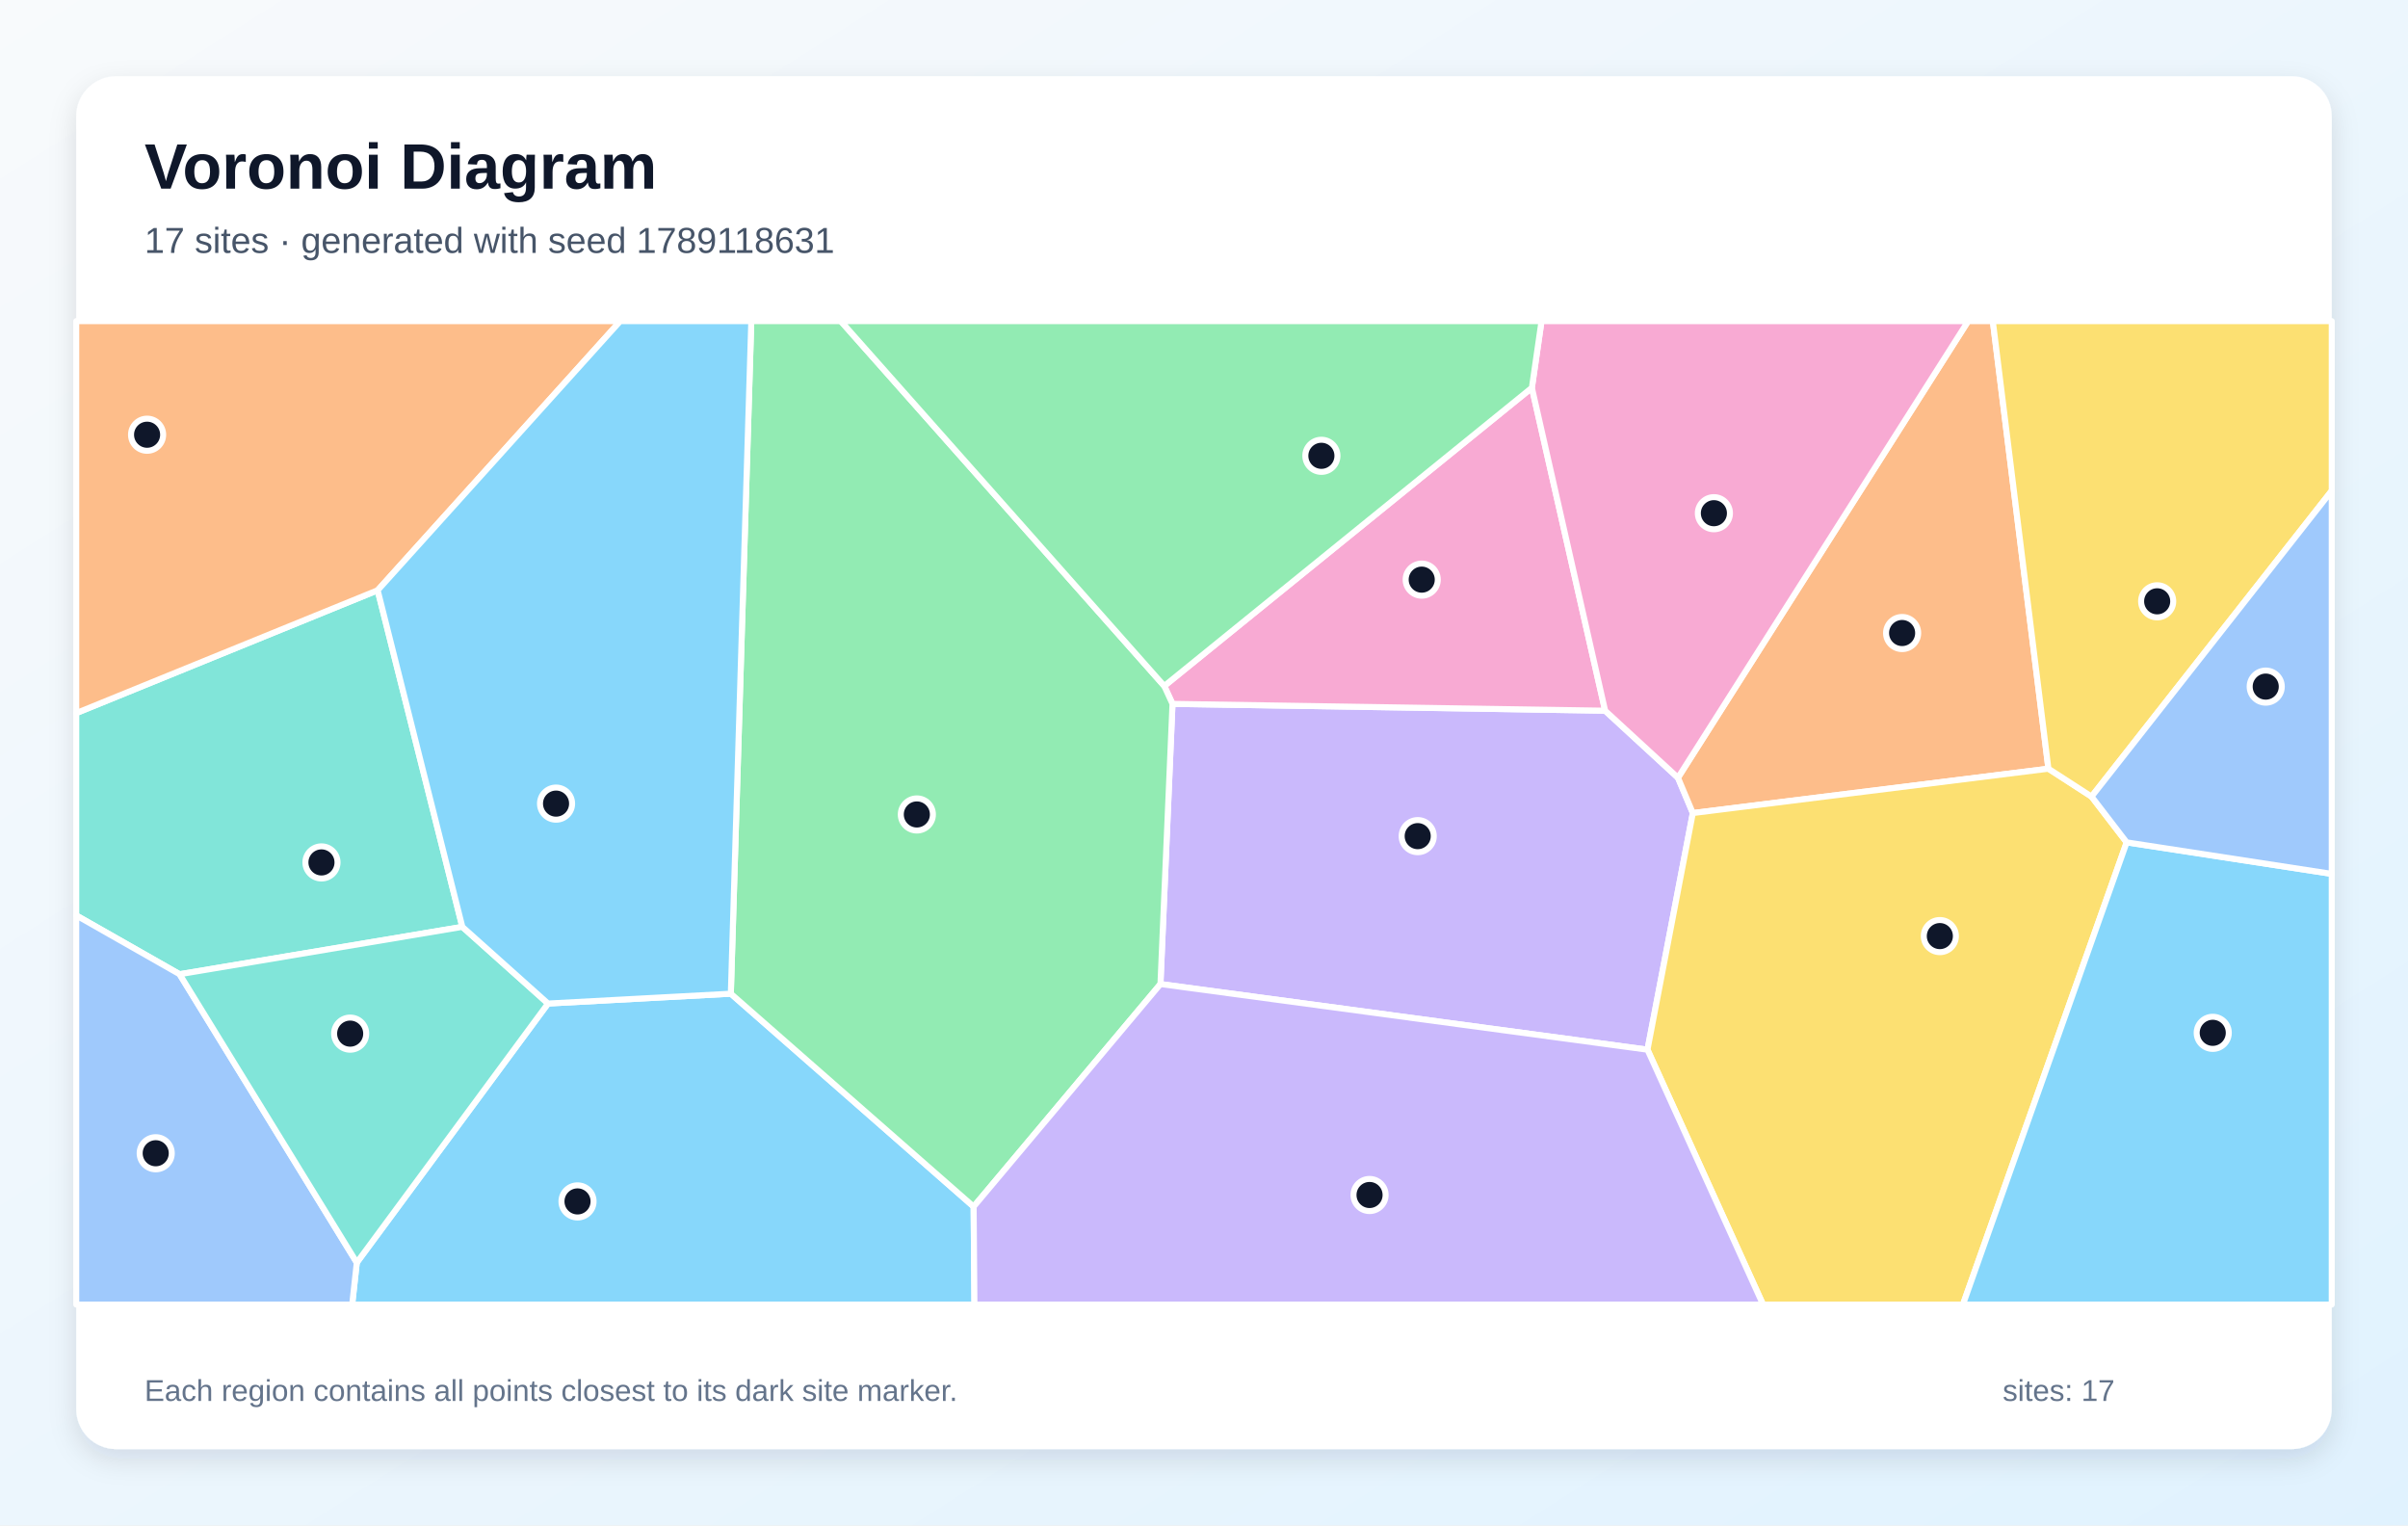
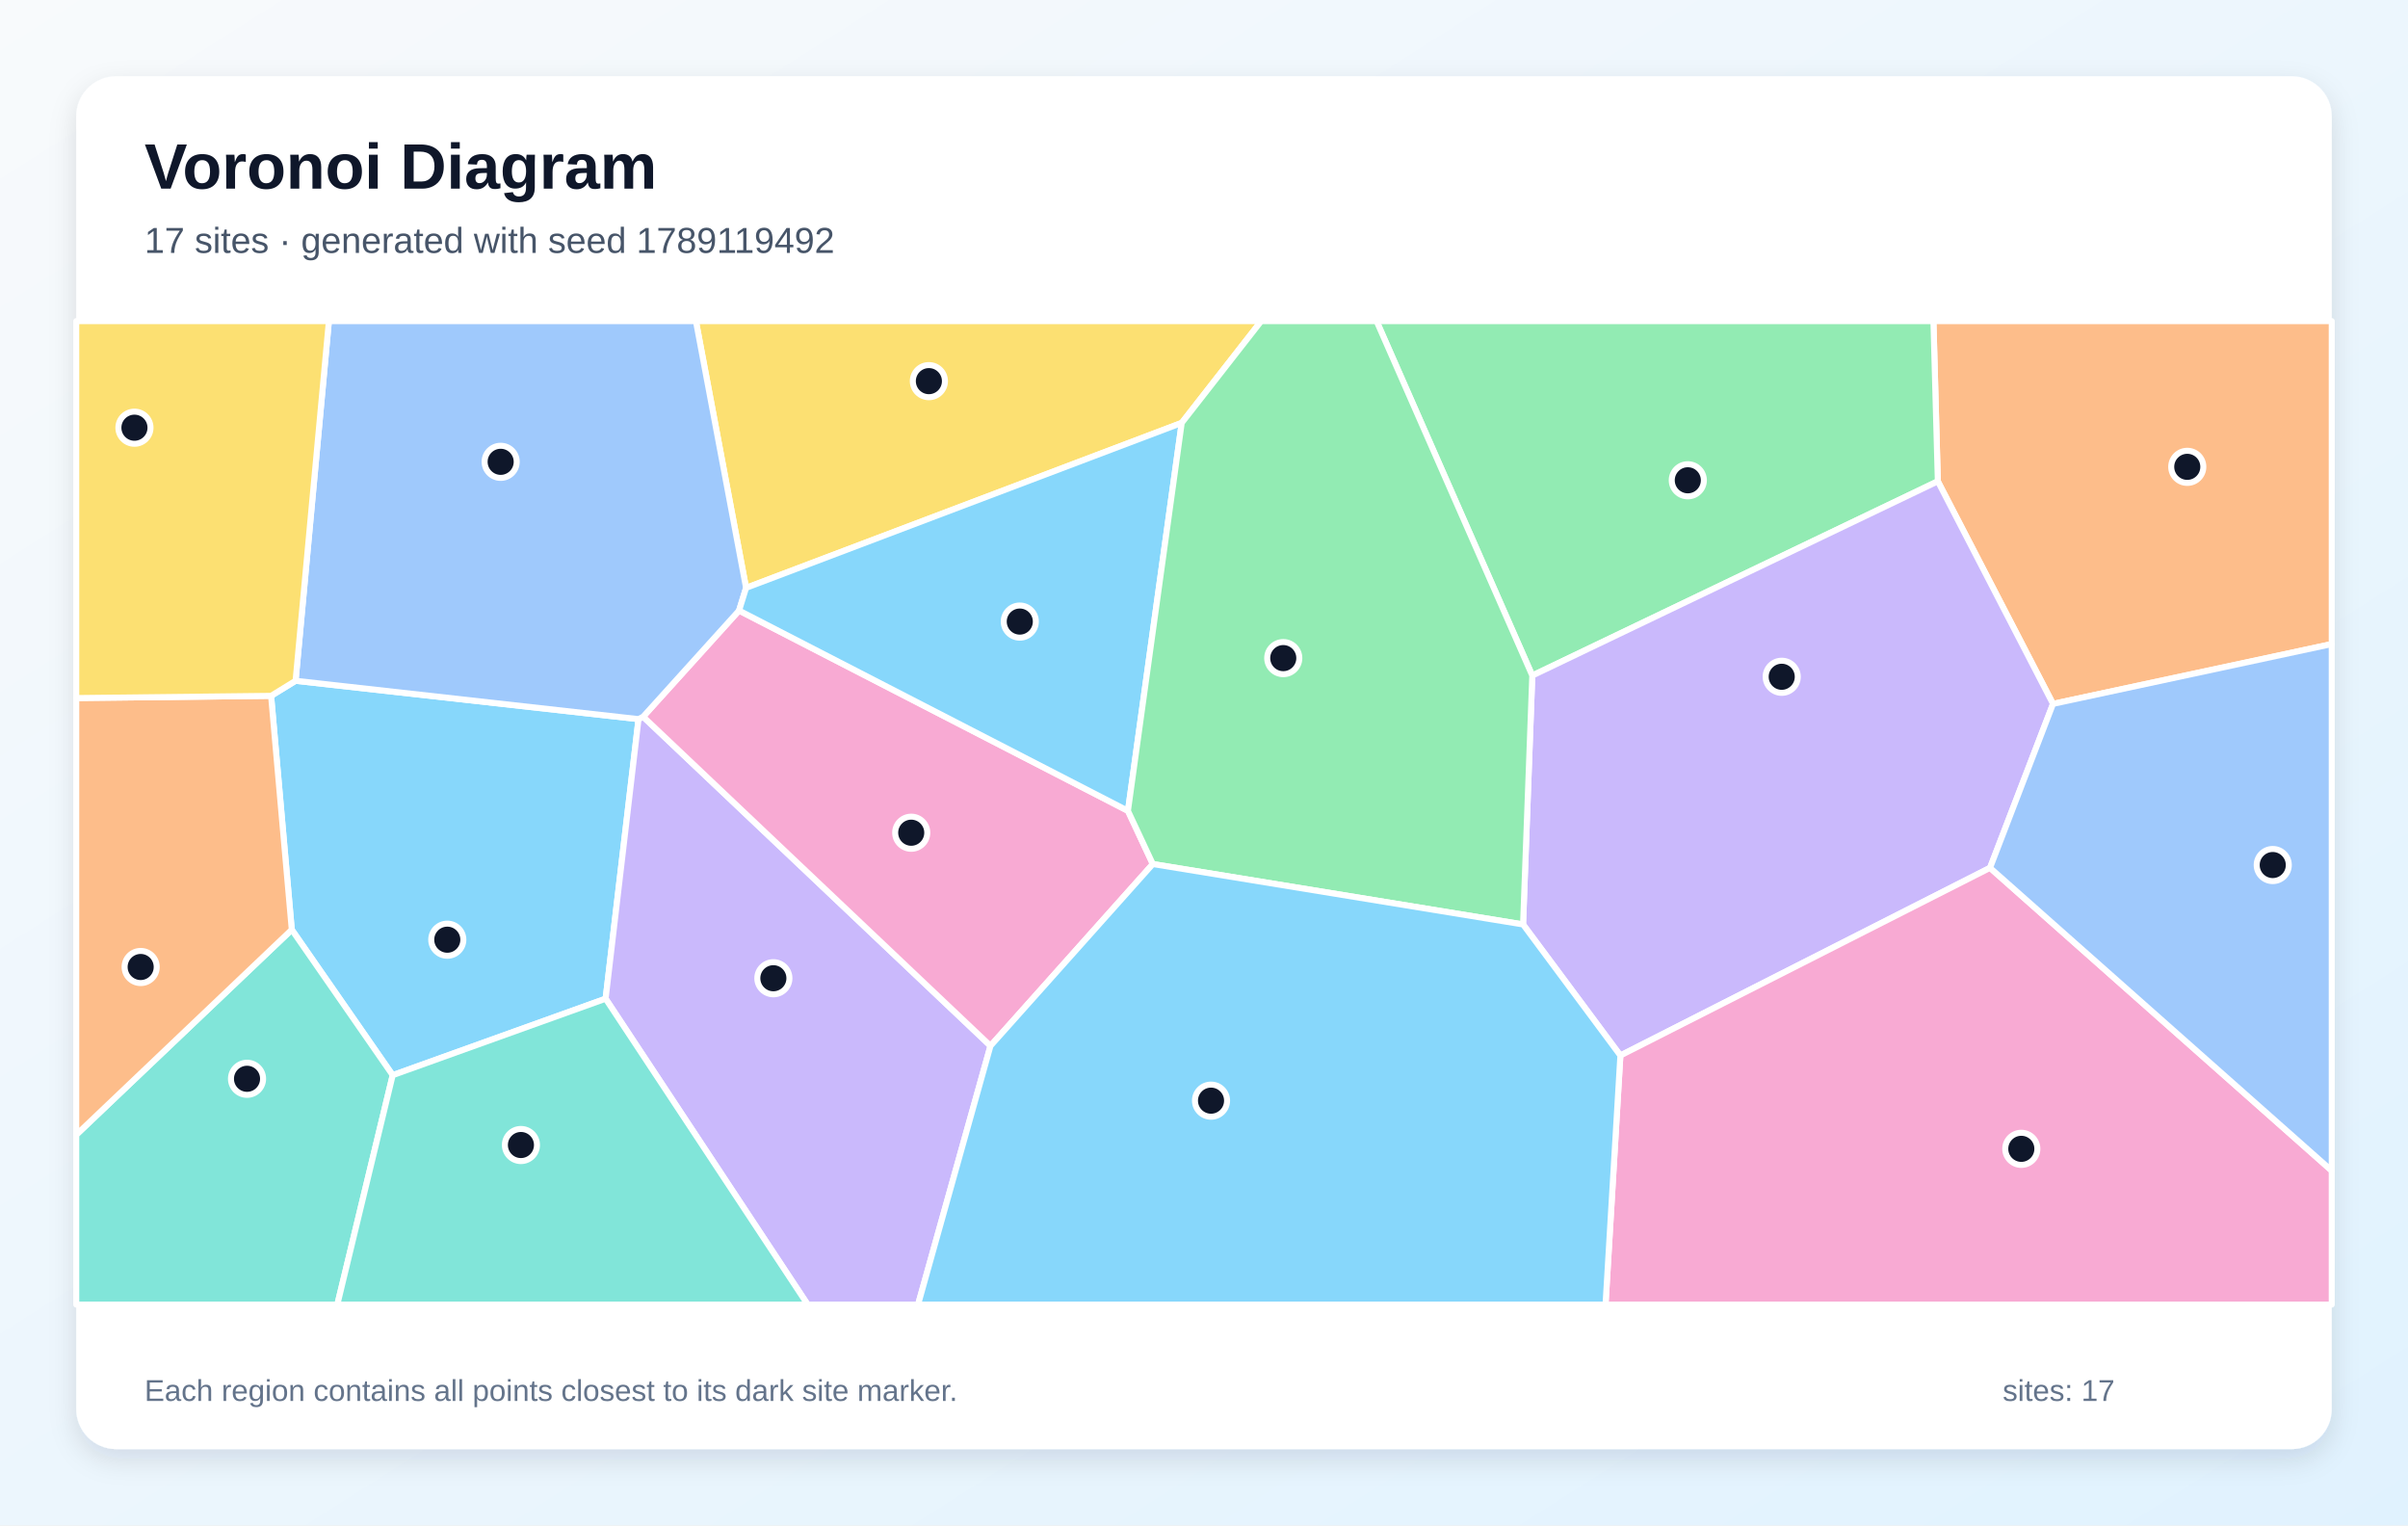
<svg xmlns="http://www.w3.org/2000/svg" width="1200" height="760" viewBox="0 0 1200 760" role="img" aria-labelledby="title description">
  <defs>
    <linearGradient id="background" x1="0" y1="0" x2="1" y2="1">
      <stop stop-color="#F8FAFC" />
      <stop offset="1" stop-color="#E0F2FE" />
    </linearGradient>
    <filter id="shadow" x="-10%" y="-10%" width="120%" height="120%">
      <feDropShadow dx="0" dy="5" stdDeviation="7" flood-color="#0F172A" flood-opacity=".12" />
    </filter>
  </defs>
  <rect width="1200" height="760" fill="url(#background)" />
  <rect x="38" y="38" width="1124" height="684" rx="20" fill="#FFFFFF" filter="url(#shadow)" />
  <g font-family="Arial, sans-serif">
    <text x="72" y="94" font-size="32" font-weight="700" fill="#0F172A">Voronoi Diagram</text>
-     <text x="72" y="126" font-size="18" fill="#475569">17 sites · generated with seed 1789118631</text>
+     <text x="72" y="126" font-size="18" fill="#475569">17 sites · generated with seed 1789119492</text>
  </g>
  <g stroke="#FFFFFF" stroke-width="3" stroke-linejoin="round">
-     <polygon points="177.8,629.1 273.1,500.0 364.2,495.1 485.2,601.2 485.6,650.0 175.5,650.0" fill="#38BDF8" fill-opacity="0.60" />
-     <polygon points="578.3,490.3 584.3,350.7 799.9,354.1 836.2,387.5 843.6,405.1 821.0,523.0" fill="#A78BFA" fill-opacity="0.60" />
-     <polygon points="763.4,193.2 799.9,354.1 584.3,350.7 580.2,341.8" fill="#F472B6" fill-opacity="0.60" />
-     <polygon points="1020.8,383.0 843.6,405.1 836.2,387.5 980.8,160.0 993.1,160.0" fill="#FB923C" fill-opacity="0.60" />
-     <polygon points="821.0,523.0 843.6,405.1 1020.8,383.0 1042.3,396.9 1059.8,419.7 978.2,650.0 878.6,650.0" fill="#FACC15" fill-opacity="0.60" />
-     <polygon points="485.2,601.2 364.2,495.1 374.4,160.0 419.0,160.0 580.2,341.8 584.3,350.7 578.3,490.3" fill="#4ADE80" fill-opacity="0.60" />
-     <polygon points="230.4,461.8 89.5,485.4 38.0,456.1 38.0,355.3 188.2,294.1" fill="#2DD4BF" fill-opacity="0.60" />
-     <polygon points="38.0,456.1 89.5,485.4 177.8,629.1 175.5,650.0 38.0,650.0" fill="#60A5FA" fill-opacity="0.60" />
-     <polygon points="1059.8,419.7 1162.0,435.4 1162.0,650.0 978.2,650.0" fill="#38BDF8" fill-opacity="0.60" />
-     <polygon points="485.2,601.2 578.3,490.3 821.0,523.0 878.6,650.0 485.6,650.0" fill="#A78BFA" fill-opacity="0.60" />
-     <polygon points="836.2,387.5 799.9,354.1 763.4,193.2 768.2,160.0 980.8,160.0" fill="#F472B6" fill-opacity="0.60" />
-     <polygon points="188.2,294.1 38.0,355.3 38.0,160.0 309.1,160.0" fill="#FB923C" fill-opacity="0.60" />
-     <polygon points="1042.3,396.9 1020.8,383.0 993.1,160.0 1162.0,160.0 1162.0,244.5" fill="#FACC15" fill-opacity="0.60" />
-     <polygon points="763.4,193.2 580.2,341.8 419.0,160.0 768.2,160.0" fill="#4ADE80" fill-opacity="0.60" />
-     <polygon points="89.5,485.4 230.4,461.8 273.1,500.0 177.8,629.1" fill="#2DD4BF" fill-opacity="0.60" />
-     <polygon points="1059.8,419.7 1042.3,396.9 1162.0,244.5 1162.0,435.4" fill="#60A5FA" fill-opacity="0.60" />
-     <polygon points="364.2,495.1 273.1,500.0 230.4,461.8 188.2,294.1 309.1,160.0 374.4,160.0" fill="#38BDF8" fill-opacity="0.60" />
+     <polygon points="195.7,535.7 145.4,463.2 135.1,346.7 147.3,339.2 318.2,358.3 301.8,497.6" fill="#38BDF8" fill-opacity="0.60" />
+     <polygon points="301.8,497.6 318.2,358.3 320.5,357.1 493.6,521.1 457.5,650.0 402.5,650.0" fill="#A78BFA" fill-opacity="0.60" />
+     <polygon points="493.6,521.1 320.5,357.1 368.3,304.2 562.1,404.0 574.5,430.5" fill="#F472B6" fill-opacity="0.60" />
+     <polygon points="1023.1,350.7 965.7,239.8 963.5,160.0 1162.0,160.0 1162.0,320.9" fill="#FB923C" fill-opacity="0.60" />
+     <polygon points="588.9,210.7 371.8,292.9 346.8,160.0 628.5,160.0" fill="#FACC15" fill-opacity="0.60" />
+     <polygon points="763.6,336.6 686.0,160.0 963.5,160.0 965.7,239.8" fill="#4ADE80" fill-opacity="0.60" />
+     <polygon points="38.0,565.4 145.4,463.2 195.7,535.7 168.1,650.0 38.0,650.0" fill="#2DD4BF" fill-opacity="0.60" />
+     <polygon points="371.8,292.9 368.3,304.2 320.5,357.1 318.2,358.3 147.3,339.2 163.9,160.0 346.8,160.0" fill="#60A5FA" fill-opacity="0.60" />
+     <polygon points="562.1,404.0 368.3,304.2 371.8,292.9 588.9,210.7" fill="#38BDF8" fill-opacity="0.60" />
+     <polygon points="991.7,432.4 807.5,525.9 759.0,460.6 763.6,336.6 965.7,239.8 1023.1,350.7" fill="#A78BFA" fill-opacity="0.60" />
+     <polygon points="807.5,525.9 991.7,432.4 1162.0,583.3 1162.0,650.0 800.1,650.0" fill="#F472B6" fill-opacity="0.60" />
+     <polygon points="38.0,565.4 38.0,347.8 135.1,346.7 145.4,463.2" fill="#FB923C" fill-opacity="0.60" />
+     <polygon points="147.3,339.2 135.1,346.7 38.0,347.8 38.0,160.0 163.9,160.0" fill="#FACC15" fill-opacity="0.60" />
+     <polygon points="574.5,430.5 562.1,404.0 588.9,210.7 628.5,160.0 686.0,160.0 763.6,336.6 759.0,460.6" fill="#4ADE80" fill-opacity="0.60" />
+     <polygon points="195.7,535.7 301.8,497.6 402.5,650.0 168.1,650.0" fill="#2DD4BF" fill-opacity="0.60" />
+     <polygon points="991.7,432.4 1023.1,350.7 1162.0,320.9 1162.0,583.3" fill="#60A5FA" fill-opacity="0.60" />
+     <polygon points="493.6,521.1 574.5,430.5 759.0,460.6 807.5,525.9 800.1,650.0 457.5,650.0" fill="#38BDF8" fill-opacity="0.60" />
  </g>
  <g>
-     <circle cx="287.8" cy="598.6" r="8" fill="#0F172A" stroke="#FFFFFF" stroke-width="3" />
-     <circle cx="706.5" cy="416.6" r="8" fill="#0F172A" stroke="#FFFFFF" stroke-width="3" />
-     <circle cx="708.5" cy="288.8" r="8" fill="#0F172A" stroke="#FFFFFF" stroke-width="3" />
-     <circle cx="947.9" cy="315.4" r="8" fill="#0F172A" stroke="#FFFFFF" stroke-width="3" />
-     <circle cx="966.7" cy="466.4" r="8" fill="#0F172A" stroke="#FFFFFF" stroke-width="3" />
-     <circle cx="456.9" cy="405.8" r="8" fill="#0F172A" stroke="#FFFFFF" stroke-width="3" />
-     <circle cx="160.2" cy="429.7" r="8" fill="#0F172A" stroke="#FFFFFF" stroke-width="3" />
-     <circle cx="77.6" cy="574.6" r="8" fill="#0F172A" stroke="#FFFFFF" stroke-width="3" />
-     <circle cx="1102.7" cy="514.6" r="8" fill="#0F172A" stroke="#FFFFFF" stroke-width="3" />
-     <circle cx="682.5" cy="595.4" r="8" fill="#0F172A" stroke="#FFFFFF" stroke-width="3" />
-     <circle cx="854.1" cy="255.7" r="8" fill="#0F172A" stroke="#FFFFFF" stroke-width="3" />
-     <circle cx="73.3" cy="216.6" r="8" fill="#0F172A" stroke="#FFFFFF" stroke-width="3" />
-     <circle cx="1075.0" cy="299.6" r="8" fill="#0F172A" stroke="#FFFFFF" stroke-width="3" />
-     <circle cx="658.5" cy="227.1" r="8" fill="#0F172A" stroke="#FFFFFF" stroke-width="3" />
-     <circle cx="174.5" cy="515.0" r="8" fill="#0F172A" stroke="#FFFFFF" stroke-width="3" />
-     <circle cx="1129.1" cy="342.1" r="8" fill="#0F172A" stroke="#FFFFFF" stroke-width="3" />
-     <circle cx="277.1" cy="400.4" r="8" fill="#0F172A" stroke="#FFFFFF" stroke-width="3" />
+     <circle cx="222.9" cy="468.2" r="8" fill="#0F172A" stroke="#FFFFFF" stroke-width="3" />
+     <circle cx="385.4" cy="487.4" r="8" fill="#0F172A" stroke="#FFFFFF" stroke-width="3" />
+     <circle cx="454.1" cy="414.9" r="8" fill="#0F172A" stroke="#FFFFFF" stroke-width="3" />
+     <circle cx="1090.0" cy="232.6" r="8" fill="#0F172A" stroke="#FFFFFF" stroke-width="3" />
+     <circle cx="462.9" cy="189.9" r="8" fill="#0F172A" stroke="#FFFFFF" stroke-width="3" />
+     <circle cx="841.1" cy="239.3" r="8" fill="#0F172A" stroke="#FFFFFF" stroke-width="3" />
+     <circle cx="123.1" cy="537.5" r="8" fill="#0F172A" stroke="#FFFFFF" stroke-width="3" />
+     <circle cx="249.5" cy="230.1" r="8" fill="#0F172A" stroke="#FFFFFF" stroke-width="3" />
+     <circle cx="508.2" cy="309.7" r="8" fill="#0F172A" stroke="#FFFFFF" stroke-width="3" />
+     <circle cx="887.9" cy="337.2" r="8" fill="#0F172A" stroke="#FFFFFF" stroke-width="3" />
+     <circle cx="1007.3" cy="572.4" r="8" fill="#0F172A" stroke="#FFFFFF" stroke-width="3" />
+     <circle cx="70.1" cy="481.8" r="8" fill="#0F172A" stroke="#FFFFFF" stroke-width="3" />
+     <circle cx="67.0" cy="213.1" r="8" fill="#0F172A" stroke="#FFFFFF" stroke-width="3" />
+     <circle cx="639.5" cy="327.9" r="8" fill="#0F172A" stroke="#FFFFFF" stroke-width="3" />
+     <circle cx="259.6" cy="570.5" r="8" fill="#0F172A" stroke="#FFFFFF" stroke-width="3" />
+     <circle cx="1132.6" cy="431.0" r="8" fill="#0F172A" stroke="#FFFFFF" stroke-width="3" />
+     <circle cx="603.5" cy="548.4" r="8" fill="#0F172A" stroke="#FFFFFF" stroke-width="3" />
  </g>
  <g font-family="Arial, sans-serif" font-size="15" fill="#64748B">
    <text x="72" y="698">Each region contains all points closest to its dark site marker.</text>
    <text x="998" y="698">sites: 17</text>
  </g>
</svg>
